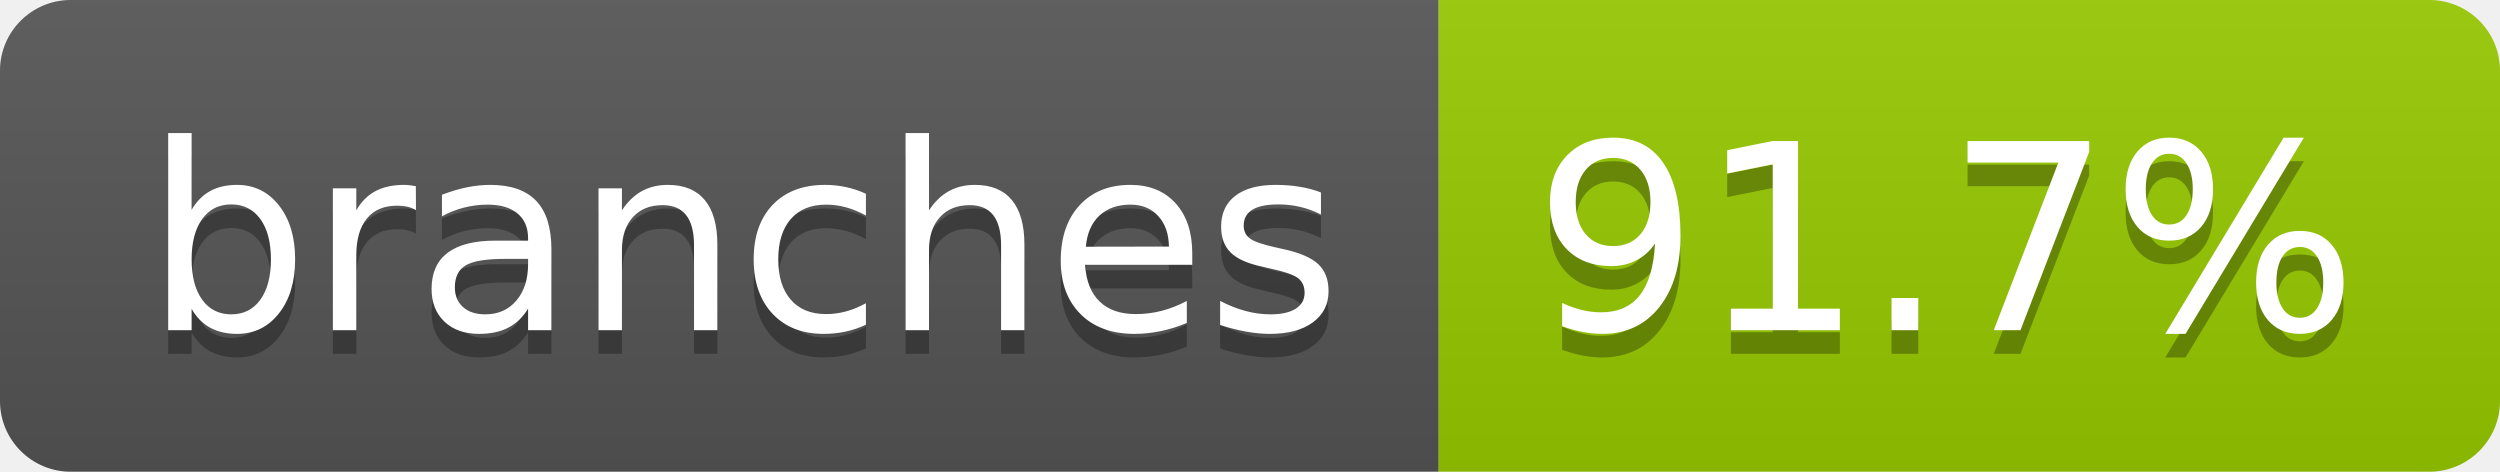
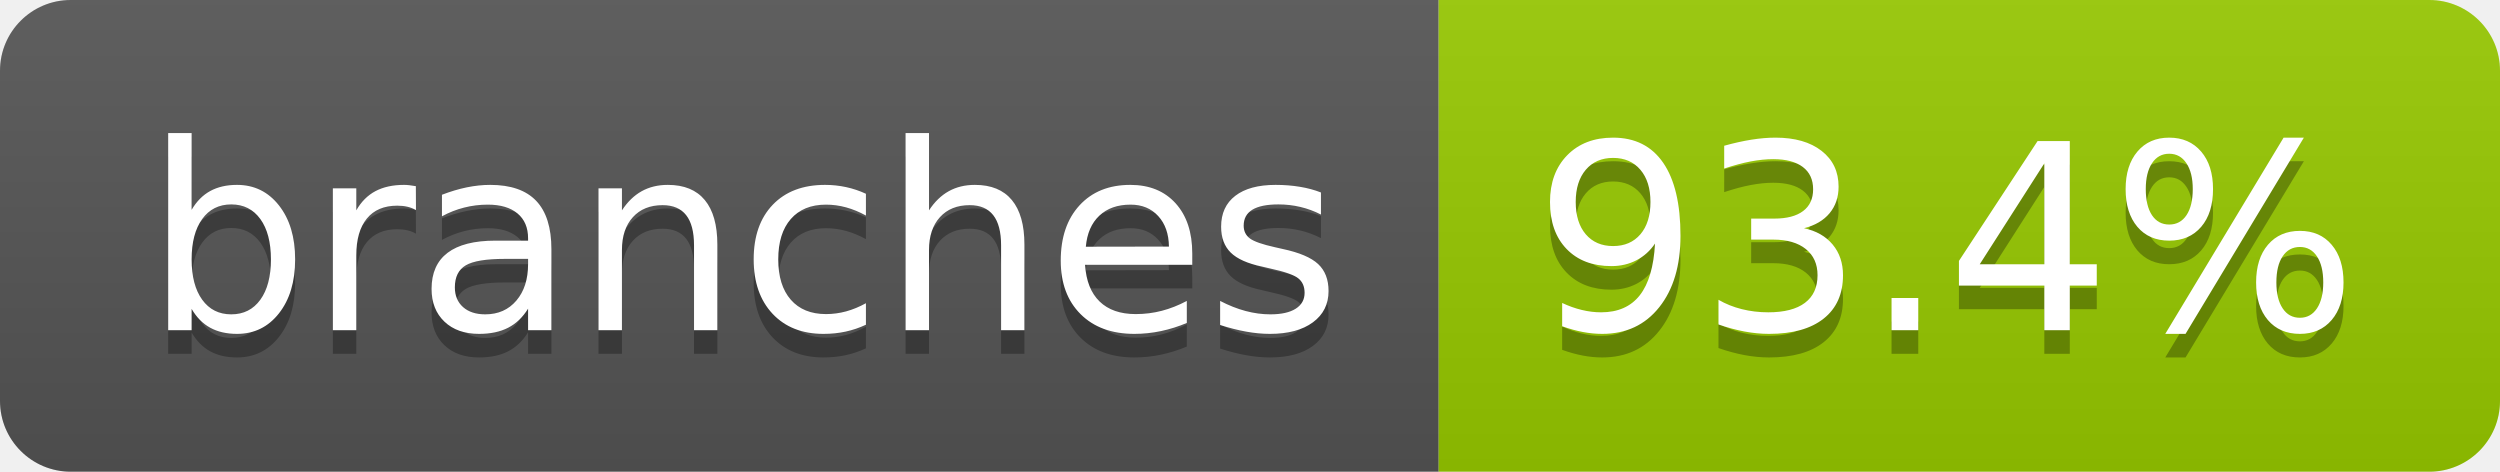
- <svg xmlns="http://www.w3.org/2000/svg" width="106" height="20" role="img" aria-label="branches: 91.7%">
+ <svg xmlns="http://www.w3.org/2000/svg" width="106" height="20" role="img" aria-label="branches: 93.4%">
  <linearGradient id="s" x2="0" y2="100%">
    <stop offset="0" stop-color="#bbb" stop-opacity=".1" />
    <stop offset="1" stop-opacity=".1" />
  </linearGradient>
  <clipPath id="r">
    <rect width="106" height="20" rx="3" fill="#fff" />
  </clipPath>
  <g clip-path="url(#r)">
    <rect width="61" height="20" fill="#555" />
    <rect x="61" width="45" height="20" fill="#97ca00" />
    <rect width="106" height="20" fill="url(#s)" />
  </g>
  <g fill="#fff" text-anchor="middle" font-family="Verdana,Geneva,DejaVu Sans,sans-serif" text-rendering="geometricPrecision" font-size="110">
    <text aria-hidden="true" x="315" y="150" fill="#010101" fill-opacity=".3" transform="scale(.1)" textLength="507">branches</text>
    <text x="315" y="140" transform="scale(.1)" fill="#fff" textLength="507">branches</text>
-     <text aria-hidden="true" x="825" y="150" fill="#010101" fill-opacity=".3" transform="scale(.1)" textLength="350">91.7%</text>
-     <text x="825" y="140" transform="scale(.1)" fill="#fff" textLength="350">91.7%</text>
+     <text aria-hidden="true" x="825" y="150" fill="#010101" fill-opacity=".3" transform="scale(.1)" textLength="350">93.4%</text>
+     <text x="825" y="140" transform="scale(.1)" fill="#fff" textLength="350">93.4%</text>
  </g>
</svg>
